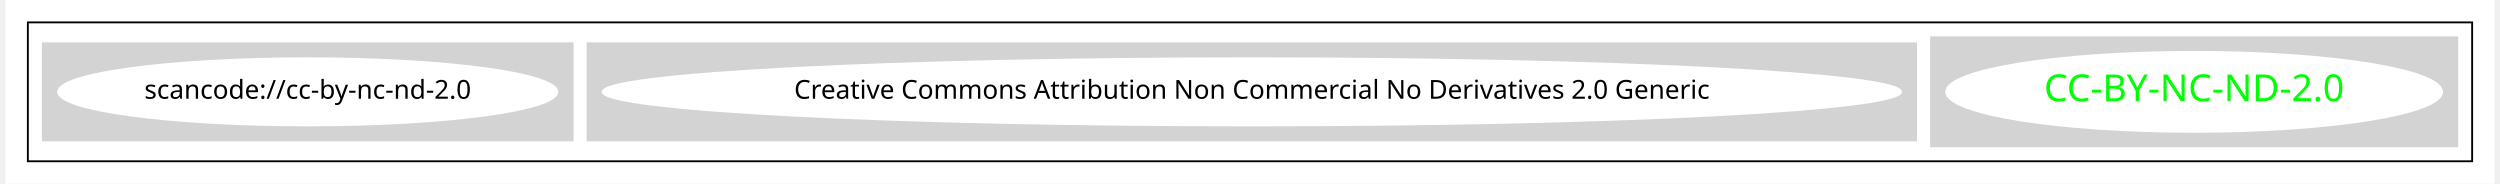
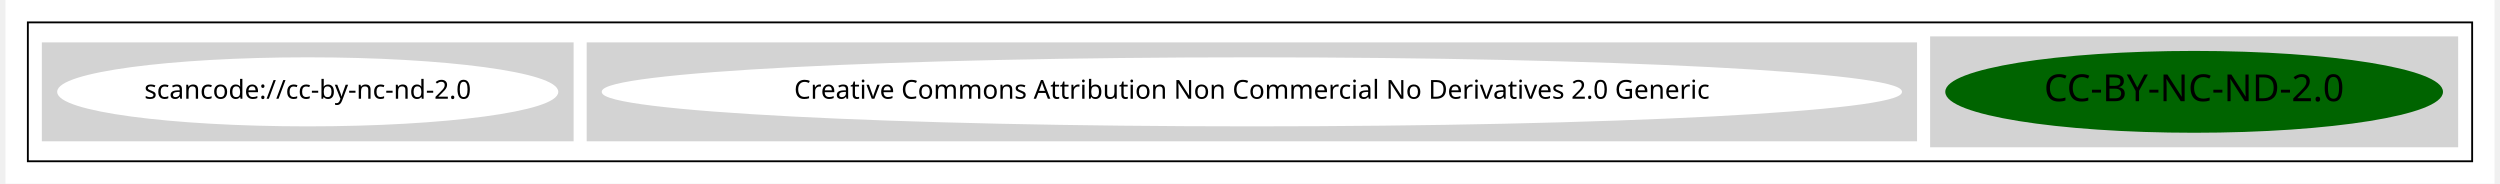
<svg xmlns="http://www.w3.org/2000/svg" width="1334pt" height="98pt" viewBox="0.00 0.00 1334.00 98.43">
  <g id="graph0" class="graph" transform="scale(1 1) rotate(0) translate(4 94.43)">
    <polygon fill="white" stroke="transparent" points="-4,4 -4,-94.43 1330,-94.43 1330,4 -4,4" />
    <g id="clust1" class="cluster">
      <polygon fill="none" stroke="black" points="8,-8 8,-82.43 1318,-82.43 1318,-8 8,-8" />
    </g>
    <g id="clust2" class="cluster">
      <polygon fill="lightgray" stroke="lightgray" points="1028,-16 1028,-74.43 1310,-74.43 1310,-16 1028,-16" />
    </g>
    <g id="clust3" class="cluster">
      <polygon fill="lightgray" stroke="lightgray" points="308,-19.21 308,-71.21 1020,-71.21 1020,-19.21 308,-19.21" />
    </g>
    <g id="clust4" class="cluster">
      <polygon fill="lightgray" stroke="lightgray" points="16,-19.21 16,-71.21 300,-71.21 300,-19.21 16,-19.21" />
    </g>
    <g id="node1" class="node">
-       <ellipse fill="white" stroke="white" cx="1169" cy="-45.21" rx="132.87" ry="21.43" />
-       <text text-anchor="middle" x="1169" y="-40.21" font-family="Times-Roman" font-size="20.00" fill="#00ff00">CC-BY-NC-ND-2.0</text>
+       <ellipse fill="darkgreen" stroke="darkgreen" cx="1169" cy="-45.21" rx="132.87" ry="21.43" />
+       <text text-anchor="middle" x="1169" y="-40.21" font-family="Times-Roman" font-size="20.00">CC-BY-NC-ND-2.0</text>
    </g>
    <g id="node2" class="node">
      <ellipse fill="white" stroke="white" cx="664" cy="-45.21" rx="347.94" ry="18" />
      <text text-anchor="middle" x="664" y="-41.51" font-family="Times-Roman" font-size="14.00">Creative Commons Attribution Non Commercial No Derivatives 2.0 Generic</text>
    </g>
    <g id="node3" class="node">
      <ellipse fill="white" stroke="white" cx="158" cy="-45.21" rx="133.78" ry="18" />
      <text text-anchor="middle" x="158" y="-41.51" font-family="Times-Roman" font-size="14.00">scancode://cc-by-nc-nd-2.0</text>
    </g>
  </g>
</svg>
